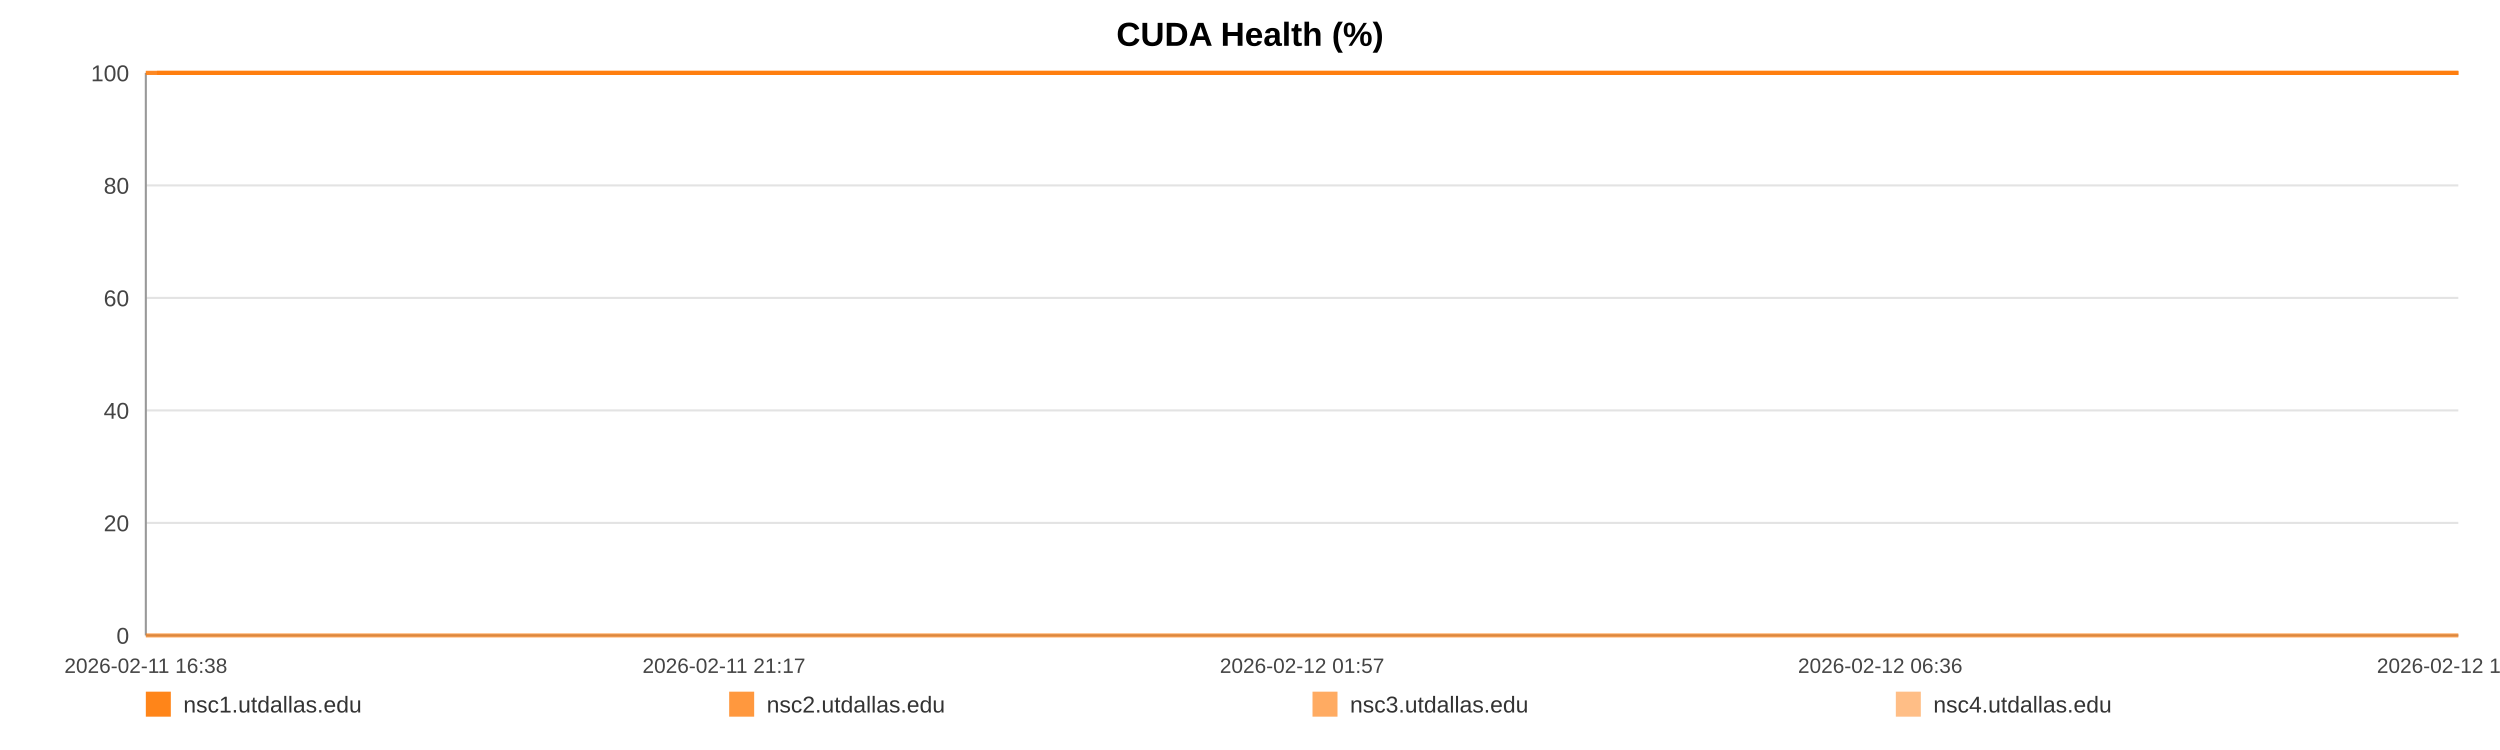
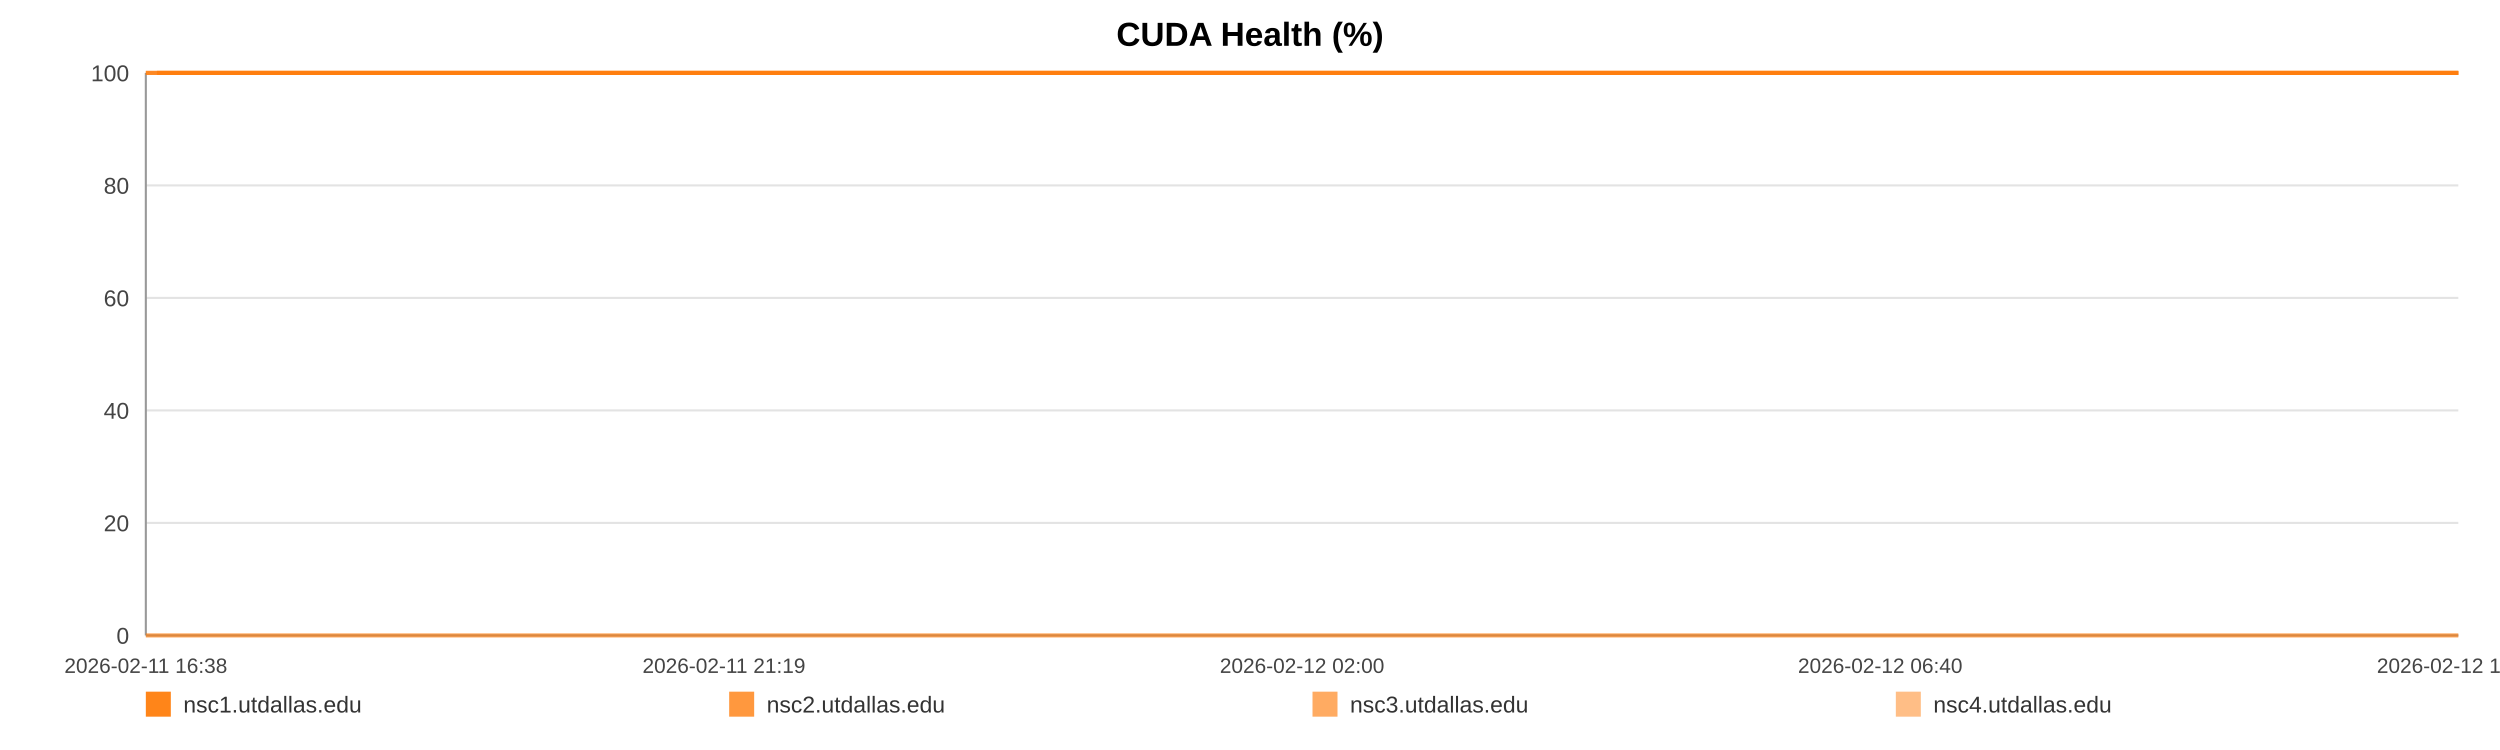
<svg xmlns="http://www.w3.org/2000/svg" width="1200" height="360" viewBox="0 0 1200 360" role="img" aria-label="CUDA Health (%)">
  <rect width="100%" height="100%" fill="#ffffff" />
  <text x="600.0" y="22" text-anchor="middle" font-size="16" font-family="Arial, Helvetica, sans-serif" font-weight="bold">CUDA Health (%)</text>
  <line x1="70" y1="35.00" x2="1180" y2="35.00" stroke="#e3e3e3" stroke-width="1" />
  <text x="62" y="39.00" text-anchor="end" font-size="11" fill="#444" font-family="Arial, Helvetica, sans-serif">100</text>
  <line x1="70" y1="89.00" x2="1180" y2="89.00" stroke="#e3e3e3" stroke-width="1" />
  <text x="62" y="93.00" text-anchor="end" font-size="11" fill="#444" font-family="Arial, Helvetica, sans-serif">80</text>
  <line x1="70" y1="143.00" x2="1180" y2="143.00" stroke="#e3e3e3" stroke-width="1" />
  <text x="62" y="147.00" text-anchor="end" font-size="11" fill="#444" font-family="Arial, Helvetica, sans-serif">60</text>
  <line x1="70" y1="197.00" x2="1180" y2="197.00" stroke="#e3e3e3" stroke-width="1" />
  <text x="62" y="201.00" text-anchor="end" font-size="11" fill="#444" font-family="Arial, Helvetica, sans-serif">40</text>
  <line x1="70" y1="251.00" x2="1180" y2="251.00" stroke="#e3e3e3" stroke-width="1" />
  <text x="62" y="255.00" text-anchor="end" font-size="11" fill="#444" font-family="Arial, Helvetica, sans-serif">20</text>
  <line x1="70" y1="305.00" x2="1180" y2="305.00" stroke="#e3e3e3" stroke-width="1" />
  <text x="62" y="309.00" text-anchor="end" font-size="11" fill="#444" font-family="Arial, Helvetica, sans-serif">0</text>
  <line x1="70" y1="35" x2="70" y2="305" stroke="#999" />
  <line x1="70" y1="305" x2="1180" y2="305" stroke="#999" />
  <text x="70.00" y="323" text-anchor="middle" font-size="10" fill="#444" font-family="Arial, Helvetica, sans-serif">2026-02-11 16:38</text>
-   <text x="347.50" y="323" text-anchor="middle" font-size="10" fill="#444" font-family="Arial, Helvetica, sans-serif">2026-02-11 21:17</text>
-   <text x="625.00" y="323" text-anchor="middle" font-size="10" fill="#444" font-family="Arial, Helvetica, sans-serif">2026-02-12 01:57</text>
-   <text x="902.50" y="323" text-anchor="middle" font-size="10" fill="#444" font-family="Arial, Helvetica, sans-serif">2026-02-12 06:36</text>
-   <text x="1180.00" y="323" text-anchor="middle" font-size="10" fill="#444" font-family="Arial, Helvetica, sans-serif">2026-02-12 11:16</text>
-   <polyline fill="none" stroke="#ff7f0e" stroke-opacity="0.95" stroke-width="2" points="75.34,35.00 80.70,35.00 86.03,35.00 91.39,35.00 96.78,35.00 102.07,35.00 107.43,35.00 113.22,35.00 118.53,35.00 123.84,35.00 129.15,35.00 134.57,35.00 139.88,35.00 145.19,35.00 154.80,35.00 163.09,35.00 168.48,35.00 173.95,35.00 179.28,35.00 184.61,35.00 189.83,35.00 195.22,35.00 200.55,35.00 205.93,35.00 211.30,35.00 216.74,35.00 222.10,35.00 227.46,35.00 233.07,35.00 238.46,35.00 243.79,35.00 249.26,35.00 254.60,35.00 259.95,35.00 265.45,35.00 270.75,35.00 276.09,35.00 281.53,35.00 286.81,35.00 292.15,35.00 297.43,35.00 302.75,35.00 308.11,35.00 313.42,35.00 318.88,35.00 324.27,35.00 329.55,35.00 334.87,35.00 340.26,35.00 345.61,35.00 351.71,35.00 357.05,35.00 362.38,35.00 367.67,35.00 372.98,35.00 378.27,35.00 383.58,35.00 388.94,35.00 394.27,35.00 399.71,35.00 405.03,35.00 410.31,35.00 415.69,35.00 421.09,35.00 426.42,35.00 431.78,35.00 437.06,35.00 442.35,35.00 447.66,35.00 452.95,35.00 458.28,35.00 463.62,35.00 468.91,35.00 474.25,35.00 479.61,35.00 484.89,35.00 490.27,35.00 495.56,35.00 500.87,35.00 506.34,35.00 511.67,35.00 516.99,35.00 522.37,35.00 527.68,35.00 533.04,35.00 538.36,35.00 543.64,35.00 548.93,35.00 554.31,35.00 559.68,35.00 565.01,35.00 570.40,35.00 575.66,35.00 581.02,35.00 586.33,35.00 591.66,35.00 596.95,35.00 602.29,35.00 607.58,35.00 612.96,35.00 618.30,35.00 623.64,35.00 628.99,35.00 634.39,35.00 639.77,35.00 645.10,35.00 650.41,35.00 655.73,35.00 661.04,35.00 666.43,35.00 671.78,35.00 677.10,35.00 682.43,35.00 687.79,35.00 693.14,35.00 698.52,35.00 703.95,35.00 709.25,35.00 714.60,35.00 719.94,35.00 725.27,35.00 730.59,35.00 735.97,35.00 741.76,35.00 747.07,35.00 752.47,35.00 757.80,35.00 763.09,35.00 768.39,35.00 773.63,35.00 778.95,35.00 784.30,35.00 789.62,35.00 794.93,35.00 800.26,35.00 805.58,35.00 810.88,35.00 816.32,35.00 821.63,35.00 826.95,35.00 832.26,35.00 837.61,35.00 842.91,35.00 848.27,35.00 853.63,35.00 858.97,35.00 864.32,35.00 869.64,35.00 874.94,35.00 880.25,35.00 885.57,35.00 890.90,35.00 896.26,35.00 901.65,35.00 906.99,35.00 912.32,35.00 917.71,35.00 923.05,35.00 928.34,35.00 933.70,35.00 939.05,35.00 944.47,35.00 949.88,35.00 955.19,35.00 960.55,35.00 965.84,35.00 971.13,35.00 976.46,35.00 981.80,35.00 987.11,35.00 992.39,35.00 997.70,35.00 1003.09,35.00 1008.43,35.00 1013.79,35.00 1019.12,35.00 1024.57,35.00 1029.90,35.00 1035.23,35.00 1040.53,35.00 1045.83,35.00 1051.63,35.00 1057.09,35.00 1062.38,35.00 1067.69,35.00 1072.95,35.00 1078.31,35.00 1083.64,35.00 1089.00,35.00 1094.36,35.00 1099.67,35.00 1104.97,35.00 1110.32,35.00 1115.78,35.00 1121.10,35.00 1126.39,35.00 1131.72,35.00 1137.11,35.00 1142.55,35.00 1148.01,35.00 1153.30,35.00 1158.65,35.00 1163.99,35.00 1169.30,35.00 1174.66,35.00 1180.00,35.00" />
-   <polyline fill="none" stroke="#ff7f0e" stroke-opacity="0.80" stroke-width="2" points="70.00,35.00 75.34,35.00 80.70,35.00 86.03,35.00 91.39,35.00 96.78,35.00 102.07,35.00 107.43,35.00 113.22,35.00 118.53,35.00 123.84,35.00 129.15,35.00 134.57,35.00 139.88,35.00 145.19,35.00 154.80,35.00 163.09,35.00 168.48,35.00 173.95,35.00 179.28,35.00 184.61,35.00 189.83,35.00 195.22,35.00 200.55,35.00 205.93,35.00 211.30,35.00 216.74,35.00 222.10,35.00 227.46,35.00 233.07,35.00 238.46,35.00 243.79,35.00 249.26,35.00 254.60,35.00 259.95,35.00 265.45,35.00 270.75,35.00 276.09,35.00 281.53,35.00 286.81,35.00 292.15,35.00 297.43,35.00 302.75,35.00 308.11,35.00 313.42,35.00 318.88,35.00 324.27,35.00 329.55,35.00 334.87,35.00 340.26,35.00 345.61,35.00 351.71,35.00 357.05,35.00 362.38,35.00 367.67,35.00 372.98,35.00 378.27,35.00 383.58,35.00 388.94,35.00 394.27,35.00 399.71,35.00 405.03,35.00 410.31,35.00 415.69,35.00 421.09,35.00 426.42,35.00 431.78,35.00 437.06,35.00 442.35,35.00 447.66,35.00 452.95,35.00 458.28,35.00 463.62,35.00 468.91,35.00 474.25,35.00 479.61,35.00 484.89,35.00 490.27,35.00 495.56,35.00 500.87,35.00 506.34,35.00 511.67,35.00 516.99,35.00 522.37,35.00 527.68,35.00 533.04,35.00 538.36,35.00 543.64,35.00 548.93,35.00 554.31,35.00 559.68,35.00 565.01,35.00 570.40,35.00 575.66,35.00 581.02,35.00 586.33,35.00 591.66,35.00 596.95,35.00 602.29,35.00 607.58,35.00 612.96,35.00 618.30,35.00 623.64,35.00 628.99,35.00 634.39,35.00 639.77,35.00 645.10,35.00 650.41,35.00 655.73,35.00 661.04,35.00 666.43,35.00 671.78,35.00 677.10,35.00 682.43,35.00 687.79,35.00 693.14,35.00 698.52,35.00 703.95,35.00 709.25,35.00 714.60,35.00 719.94,35.00 725.27,35.00 730.59,35.00 735.97,35.00 741.76,35.00 747.07,35.00 752.47,35.00 757.80,35.00 763.09,35.00 768.39,35.00 773.63,35.00 778.95,35.00 784.30,35.00 789.62,35.00 794.93,35.00 800.26,35.00 805.58,35.00 810.88,35.00 816.32,35.00 821.63,35.00 826.95,35.00 832.26,35.00 837.61,35.00 842.91,35.00 848.27,35.00 853.63,35.00 858.97,35.00 864.32,35.00 869.64,35.00 874.94,35.00 880.25,35.00 885.57,35.00 890.90,35.00 896.26,35.00 901.65,35.00 906.99,35.00 912.32,35.00 917.71,35.00 923.05,35.00 928.34,35.00 933.70,35.00 939.05,35.00 944.47,35.00 949.88,35.00 955.19,35.00 960.55,35.00 965.84,35.00 971.13,35.00 976.46,35.00 981.80,35.00 987.11,35.00 992.39,35.00 997.70,35.00 1003.09,35.00 1008.43,35.00 1013.79,35.00 1019.12,35.00 1024.57,35.00 1029.90,35.00 1035.23,35.00 1040.53,35.00 1045.83,35.00 1051.63,35.00 1057.09,35.00 1062.38,35.00 1067.69,35.00 1072.95,35.00 1078.31,35.00 1083.64,35.00 1089.00,35.00 1094.36,35.00 1099.67,35.00 1104.97,35.00 1110.32,35.00 1115.78,35.00 1121.10,35.00 1126.39,35.00 1131.72,35.00 1137.11,35.00 1142.55,35.00 1148.01,35.00 1153.30,35.00 1158.65,35.00 1163.99,35.00 1169.30,35.00 1174.66,35.00 1180.00,35.00" />
-   <polyline fill="none" stroke="#ff7f0e" stroke-opacity="0.65" stroke-width="2" points="70.00,305.00 75.34,305.00 80.70,305.00 86.03,305.00 91.39,305.00 96.78,305.00 102.07,305.00 107.43,305.00 113.22,305.00 118.53,305.00 123.84,305.00 129.15,305.00 134.57,305.00 139.88,305.00 145.19,305.00 154.80,305.00 163.09,305.00 168.48,305.00 173.95,305.00 179.28,305.00 184.61,305.00 189.83,305.00 195.22,305.00 200.55,305.00 205.93,305.00 211.30,305.00 216.74,305.00 222.10,305.00 227.46,305.00 233.07,305.00 238.46,305.00 243.79,305.00 249.26,305.00 254.60,305.00 259.95,305.00 265.45,305.00 270.75,305.00 276.09,305.00 281.53,305.00 286.81,305.00 292.15,305.00 297.43,305.00 302.75,305.00 308.11,305.00 313.42,305.00 318.88,305.00 324.27,305.00 329.55,305.00 334.87,305.00 340.26,305.00 345.61,305.00 351.71,305.00 357.05,305.00 362.38,305.00 367.67,305.00 372.98,305.00 378.27,305.00 383.58,305.00 388.94,305.00 394.27,305.00 399.71,305.00 405.03,305.00 410.31,305.00 415.69,305.00 421.09,305.00 426.42,305.00 431.78,305.00 437.06,305.00 442.35,305.00 447.66,305.00 452.95,305.00 458.28,305.00 463.62,305.00 468.91,305.00 474.25,305.00 479.61,305.00 484.89,305.00 490.27,305.00 495.56,305.00 500.87,305.00 506.34,305.00 511.67,305.00 516.99,305.00 522.37,305.00 527.68,305.00 533.04,305.00 538.36,305.00 543.64,305.00 548.93,305.00 554.31,305.00 559.68,305.00 565.01,305.00 570.40,305.00 575.66,305.00 581.02,305.00 586.33,305.00 591.66,305.00 596.95,305.00 602.29,305.00 607.58,305.00 612.96,305.00 618.30,305.00 623.64,305.00 628.99,305.00 634.39,305.00 639.77,305.00 645.10,305.00 650.41,305.00 655.73,305.00 661.04,305.00 666.43,305.00 671.78,305.00 677.10,305.00 682.43,305.00 687.79,305.00 693.14,305.00 698.52,305.00 703.95,305.00 709.25,305.00 714.60,305.00 719.94,305.00 725.27,305.00 730.59,305.00 735.97,305.00 741.76,305.00 747.07,305.00 752.47,305.00 757.80,305.00 763.09,305.00 768.39,305.00 773.63,305.00 778.95,305.00 784.30,305.00 789.62,305.00 794.93,305.00 800.26,305.00 805.58,305.00 810.88,305.00 816.32,305.00 821.63,305.00 826.95,305.00 832.26,305.00 837.61,305.00 842.91,305.00 848.27,305.00 853.63,305.00 858.97,305.00 864.32,305.00 869.64,305.00 874.94,305.00 880.25,305.00 885.57,305.00 890.90,305.00 896.26,305.00 901.65,305.00 906.99,305.00 912.32,305.00 917.71,305.00 923.05,305.00 928.34,305.00 933.70,305.00 939.05,305.00 944.47,305.00 949.88,305.00 955.19,305.00 960.55,305.00 965.84,305.00 971.13,305.00 976.46,305.00 981.80,305.00 987.11,305.00 992.39,305.00 997.70,305.00 1003.09,305.00 1008.43,305.00 1013.79,305.00 1019.12,305.00 1024.57,305.00 1029.90,305.00 1035.23,305.00 1040.53,305.00 1045.83,305.00 1051.63,305.00 1057.09,305.00 1062.38,305.00 1067.69,305.00 1072.95,305.00 1078.31,305.00 1083.64,305.00 1089.00,305.00 1094.36,305.00 1099.67,305.00 1104.97,305.00 1110.32,305.00 1115.78,305.00 1121.10,305.00 1126.39,305.00 1131.72,305.00 1137.11,305.00 1142.55,305.00 1148.01,305.00 1153.30,305.00 1158.65,305.00 1163.99,305.00 1169.30,305.00 1174.66,305.00 1180.00,305.00" />
-   <polyline fill="none" stroke="#ff7f0e" stroke-opacity="0.50" stroke-width="2" points="70.00,35.00 75.34,35.00 80.70,35.00 86.03,35.00 91.39,35.00 96.78,35.00 102.07,35.00 107.43,35.00 113.22,35.00 118.53,35.00 123.84,35.00 129.15,35.00 134.57,35.00 139.88,35.00 145.19,35.00 154.80,35.00 163.09,35.00 168.48,35.00 173.95,35.00 179.28,35.00 184.61,35.00 189.83,35.00 195.22,35.00 200.55,35.00 205.93,35.00 211.30,35.00 216.74,35.00 222.10,35.00 227.46,35.00 233.07,35.00 238.46,35.00 243.79,35.00 249.26,35.00 254.60,35.00 259.95,35.00 265.45,35.00 270.75,35.00 276.09,35.00 281.53,35.00 286.81,35.00 292.15,35.00 297.43,35.00 302.75,35.00 308.11,35.00 313.42,35.00 318.88,35.00 324.27,35.00 329.55,35.00 334.87,35.00 340.26,35.00 345.61,35.00 351.71,35.00 357.05,35.00 362.38,35.00 367.67,35.00 372.98,35.00 378.27,35.00 383.58,35.00 388.94,35.00 394.27,35.00 399.71,35.00 405.03,35.00 410.31,35.00 415.69,35.00 421.09,35.00 426.42,35.00 431.78,35.00 437.06,35.00 442.35,35.00 447.66,35.00 452.95,35.00 458.28,35.00 463.62,35.00 468.91,35.00 474.25,35.00 479.61,35.00 484.89,35.00 490.27,35.00 495.56,35.00 500.87,35.00 506.34,35.00 511.67,35.00 516.99,35.00 522.37,35.00 527.68,35.00 533.04,35.00 538.36,35.00 543.64,35.00 548.93,35.00 554.31,35.00 559.68,35.00 565.01,35.00 570.40,35.00 575.66,35.00 581.02,35.00 586.33,35.00 591.66,35.00 596.95,35.00 602.29,35.00 607.58,35.00 612.96,35.00 618.30,35.00 623.64,35.00 628.99,35.00 634.39,35.00 639.77,35.00 645.10,35.00 650.41,35.00 655.73,35.00 661.04,35.00 666.43,35.00 671.78,35.00 677.10,35.00 682.43,35.00 687.79,35.00 693.14,35.00 698.52,35.00 703.95,35.00 709.25,35.00 714.60,35.00 719.94,35.00 725.27,35.00 730.59,35.00 735.97,35.00 741.76,35.00 747.07,35.00 752.47,35.00 757.80,35.00 763.09,35.00 768.39,35.00 773.63,35.00 778.95,35.00 784.30,35.00 789.62,35.00 794.93,35.00 800.26,35.00 805.58,35.00 810.88,35.00 816.32,35.00 821.63,35.00 826.95,35.00 832.26,35.00 837.61,35.00 842.91,35.00 848.27,35.00 853.63,35.00 858.97,35.00 864.32,35.00 869.64,35.00 874.94,35.00 880.25,35.00 885.57,35.00 890.90,35.00 896.26,35.00 901.65,35.00 906.99,35.00 912.32,35.00 917.71,35.00 923.05,35.00 928.34,35.00 933.70,35.00 939.05,35.00 944.47,35.00 949.88,35.00 955.19,35.00 960.55,35.00 965.84,35.00 971.13,35.00 976.46,35.00 981.80,35.00 987.11,35.00 992.39,35.00 997.70,35.00 1003.09,35.00 1008.43,35.00 1013.79,35.00 1019.12,35.00 1024.57,35.00 1029.90,35.00 1035.23,35.00 1040.53,35.00 1045.83,35.00 1051.63,35.00 1057.09,35.00 1062.38,35.00 1067.69,35.00 1072.95,35.00 1078.31,35.00 1083.64,35.00 1089.00,35.00 1094.36,35.00 1099.67,35.00 1104.97,35.00 1110.32,35.00 1115.78,35.00 1121.10,35.00 1126.39,35.00 1131.72,35.00 1137.11,35.00 1142.55,35.00 1148.01,35.00 1153.30,35.00 1158.65,35.00 1163.99,35.00 1169.30,35.00 1174.66,35.00 1180.00,35.00" />
+   <text x="347.50" y="323" text-anchor="middle" font-size="10" fill="#444" font-family="Arial, Helvetica, sans-serif">2026-02-11 21:19</text>
+   <text x="625.00" y="323" text-anchor="middle" font-size="10" fill="#444" font-family="Arial, Helvetica, sans-serif">2026-02-12 02:00</text>
+   <text x="902.50" y="323" text-anchor="middle" font-size="10" fill="#444" font-family="Arial, Helvetica, sans-serif">2026-02-12 06:40</text>
+   <text x="1180.00" y="323" text-anchor="middle" font-size="10" fill="#444" font-family="Arial, Helvetica, sans-serif">2026-02-12 11:21</text>
+   <polyline fill="none" stroke="#ff7f0e" stroke-opacity="0.95" stroke-width="2" points="75.32,35.00 80.65,35.00 85.95,35.00 91.28,35.00 96.65,35.00 101.92,35.00 107.25,35.00 113.01,35.00 118.29,35.00 123.58,35.00 128.86,35.00 134.26,35.00 139.54,35.00 144.83,35.00 154.39,35.00 162.64,35.00 168.00,35.00 173.45,35.00 178.75,35.00 184.05,35.00 189.25,35.00 194.62,35.00 199.92,35.00 205.27,35.00 210.62,35.00 216.03,35.00 221.36,35.00 226.70,35.00 232.28,35.00 237.64,35.00 242.94,35.00 248.39,35.00 253.71,35.00 259.02,35.00 264.51,35.00 269.77,35.00 275.09,35.00 280.50,35.00 285.76,35.00 291.07,35.00 296.32,35.00 301.62,35.00 306.96,35.00 312.24,35.00 317.67,35.00 323.04,35.00 328.29,35.00 333.59,35.00 338.95,35.00 344.27,35.00 350.34,35.00 355.66,35.00 360.96,35.00 366.23,35.00 371.51,35.00 376.78,35.00 382.06,35.00 387.39,35.00 392.69,35.00 398.11,35.00 403.41,35.00 408.66,35.00 414.01,35.00 419.39,35.00 424.69,35.00 430.03,35.00 435.28,35.00 440.54,35.00 445.83,35.00 451.09,35.00 456.39,35.00 461.71,35.00 466.98,35.00 472.29,35.00 477.63,35.00 482.88,35.00 488.23,35.00 493.49,35.00 498.78,35.00 504.23,35.00 509.53,35.00 514.83,35.00 520.18,35.00 525.46,35.00 530.79,35.00 536.09,35.00 541.34,35.00 546.61,35.00 551.96,35.00 557.31,35.00 562.61,35.00 567.97,35.00 573.21,35.00 578.54,35.00 583.83,35.00 589.13,35.00 594.39,35.00 599.71,35.00 604.98,35.00 610.33,35.00 615.64,35.00 620.96,35.00 626.28,35.00 631.66,35.00 637.01,35.00 642.31,35.00 647.59,35.00 652.89,35.00 658.17,35.00 663.54,35.00 668.86,35.00 674.16,35.00 679.46,35.00 684.79,35.00 690.12,35.00 695.47,35.00 700.87,35.00 706.16,35.00 711.47,35.00 716.79,35.00 722.09,35.00 727.39,35.00 732.74,35.00 738.50,35.00 743.78,35.00 749.16,35.00 754.46,35.00 759.73,35.00 765.00,35.00 770.22,35.00 775.52,35.00 780.83,35.00 786.13,35.00 791.42,35.00 796.72,35.00 802.02,35.00 807.28,35.00 812.70,35.00 817.98,35.00 823.28,35.00 828.57,35.00 833.88,35.00 839.17,35.00 844.50,35.00 849.83,35.00 855.15,35.00 860.47,35.00 865.77,35.00 871.03,35.00 876.32,35.00 881.62,35.00 886.92,35.00 892.25,35.00 897.62,35.00 902.93,35.00 908.23,35.00 913.60,35.00 918.91,35.00 924.18,35.00 929.51,35.00 934.83,35.00 940.23,35.00 945.61,35.00 950.90,35.00 956.23,35.00 961.50,35.00 966.76,35.00 972.06,35.00 977.38,35.00 982.66,35.00 987.91,35.00 993.20,35.00 998.56,35.00 1003.88,35.00 1009.21,35.00 1014.51,35.00 1019.94,35.00 1025.24,35.00 1030.54,35.00 1035.83,35.00 1041.10,35.00 1046.87,35.00 1052.30,35.00 1057.57,35.00 1062.86,35.00 1068.09,35.00 1073.42,35.00 1078.72,35.00 1084.06,35.00 1089.39,35.00 1094.67,35.00 1099.96,35.00 1105.27,35.00 1110.70,35.00 1116.00,35.00 1121.27,35.00 1126.57,35.00 1131.94,35.00 1137.35,35.00 1142.78,35.00 1148.05,35.00 1153.37,35.00 1158.68,35.00 1163.97,35.00 1169.30,35.00 1174.62,35.00 1180.00,35.00" />
+   <polyline fill="none" stroke="#ff7f0e" stroke-opacity="0.80" stroke-width="2" points="70.00,35.00 75.32,35.00 80.65,35.00 85.95,35.00 91.28,35.00 96.65,35.00 101.92,35.00 107.25,35.00 113.01,35.00 118.29,35.00 123.58,35.00 128.86,35.00 134.26,35.00 139.54,35.00 144.83,35.00 154.39,35.00 162.64,35.00 168.00,35.00 173.45,35.00 178.75,35.00 184.05,35.00 189.25,35.00 194.62,35.00 199.92,35.00 205.27,35.00 210.62,35.00 216.03,35.00 221.36,35.00 226.70,35.00 232.28,35.00 237.64,35.00 242.94,35.00 248.39,35.00 253.71,35.00 259.02,35.00 264.51,35.00 269.77,35.00 275.09,35.00 280.50,35.00 285.76,35.00 291.07,35.00 296.32,35.00 301.62,35.00 306.96,35.00 312.24,35.00 317.67,35.00 323.04,35.00 328.29,35.00 333.59,35.00 338.95,35.00 344.27,35.00 350.34,35.00 355.66,35.00 360.96,35.00 366.23,35.00 371.51,35.00 376.78,35.00 382.06,35.00 387.39,35.00 392.69,35.00 398.11,35.00 403.41,35.00 408.66,35.00 414.01,35.00 419.39,35.00 424.69,35.00 430.03,35.00 435.28,35.00 440.54,35.00 445.83,35.00 451.09,35.00 456.39,35.00 461.71,35.00 466.98,35.00 472.29,35.00 477.63,35.00 482.88,35.00 488.23,35.00 493.49,35.00 498.78,35.00 504.23,35.00 509.53,35.00 514.83,35.00 520.18,35.00 525.46,35.00 530.79,35.00 536.09,35.00 541.34,35.00 546.61,35.00 551.96,35.00 557.31,35.00 562.61,35.00 567.97,35.00 573.21,35.00 578.54,35.00 583.83,35.00 589.13,35.00 594.39,35.00 599.71,35.00 604.98,35.00 610.33,35.00 615.64,35.00 620.96,35.00 626.28,35.00 631.66,35.00 637.01,35.00 642.31,35.00 647.59,35.00 652.89,35.00 658.17,35.00 663.54,35.00 668.86,35.00 674.16,35.00 679.46,35.00 684.79,35.00 690.12,35.00 695.47,35.00 700.87,35.00 706.16,35.00 711.47,35.00 716.79,35.00 722.09,35.00 727.39,35.00 732.74,35.00 738.50,35.00 743.78,35.00 749.16,35.00 754.46,35.00 759.73,35.00 765.00,35.00 770.22,35.00 775.52,35.00 780.83,35.00 786.13,35.00 791.42,35.00 796.72,35.00 802.02,35.00 807.28,35.00 812.70,35.00 817.98,35.00 823.28,35.00 828.57,35.00 833.88,35.00 839.17,35.00 844.50,35.00 849.83,35.00 855.15,35.00 860.47,35.00 865.77,35.00 871.03,35.00 876.32,35.00 881.62,35.00 886.92,35.00 892.25,35.00 897.62,35.00 902.93,35.00 908.23,35.00 913.60,35.00 918.91,35.00 924.18,35.00 929.51,35.00 934.83,35.00 940.23,35.00 945.61,35.00 950.90,35.00 956.23,35.00 961.50,35.00 966.76,35.00 972.06,35.00 977.38,35.00 982.66,35.00 987.91,35.00 993.20,35.00 998.56,35.00 1003.88,35.00 1009.21,35.00 1014.51,35.00 1019.94,35.00 1025.24,35.00 1030.54,35.00 1035.83,35.00 1041.10,35.00 1046.87,35.00 1052.30,35.00 1057.57,35.00 1062.86,35.00 1068.09,35.00 1073.42,35.00 1078.72,35.00 1084.06,35.00 1089.39,35.00 1094.67,35.00 1099.96,35.00 1105.27,35.00 1110.70,35.00 1116.00,35.00 1121.27,35.00 1126.57,35.00 1131.94,35.00 1137.35,35.00 1142.78,35.00 1148.05,35.00 1153.37,35.00 1158.68,35.00 1163.97,35.00 1169.30,35.00 1174.62,35.00 1180.00,35.00" />
+   <polyline fill="none" stroke="#ff7f0e" stroke-opacity="0.65" stroke-width="2" points="70.00,305.00 75.32,305.00 80.65,305.00 85.95,305.00 91.28,305.00 96.65,305.00 101.92,305.00 107.25,305.00 113.01,305.00 118.29,305.00 123.58,305.00 128.86,305.00 134.26,305.00 139.54,305.00 144.83,305.00 154.39,305.00 162.64,305.00 168.00,305.00 173.45,305.00 178.75,305.00 184.05,305.00 189.25,305.00 194.62,305.00 199.92,305.00 205.27,305.00 210.62,305.00 216.03,305.00 221.36,305.00 226.70,305.00 232.28,305.00 237.64,305.00 242.94,305.00 248.39,305.00 253.71,305.00 259.02,305.00 264.51,305.00 269.77,305.00 275.09,305.00 280.50,305.00 285.76,305.00 291.07,305.00 296.32,305.00 301.62,305.00 306.96,305.00 312.24,305.00 317.67,305.00 323.04,305.00 328.29,305.00 333.59,305.00 338.95,305.00 344.27,305.00 350.34,305.00 355.66,305.00 360.96,305.00 366.23,305.00 371.51,305.00 376.78,305.00 382.06,305.00 387.39,305.00 392.69,305.00 398.11,305.00 403.41,305.00 408.66,305.00 414.01,305.00 419.39,305.00 424.69,305.00 430.03,305.00 435.28,305.00 440.54,305.00 445.83,305.00 451.09,305.00 456.39,305.00 461.71,305.00 466.98,305.00 472.29,305.00 477.63,305.00 482.88,305.00 488.23,305.00 493.49,305.00 498.78,305.00 504.23,305.00 509.53,305.00 514.83,305.00 520.18,305.00 525.46,305.00 530.79,305.00 536.09,305.00 541.34,305.00 546.61,305.00 551.96,305.00 557.31,305.00 562.61,305.00 567.97,305.00 573.21,305.00 578.54,305.00 583.83,305.00 589.13,305.00 594.39,305.00 599.71,305.00 604.98,305.00 610.33,305.00 615.64,305.00 620.96,305.00 626.28,305.00 631.66,305.00 637.01,305.00 642.31,305.00 647.59,305.00 652.89,305.00 658.17,305.00 663.54,305.00 668.86,305.00 674.16,305.00 679.46,305.00 684.79,305.00 690.12,305.00 695.47,305.00 700.87,305.00 706.16,305.00 711.47,305.00 716.79,305.00 722.09,305.00 727.39,305.00 732.74,305.00 738.50,305.00 743.78,305.00 749.16,305.00 754.46,305.00 759.73,305.00 765.00,305.00 770.22,305.00 775.52,305.00 780.83,305.00 786.13,305.00 791.42,305.00 796.72,305.00 802.02,305.00 807.28,305.00 812.70,305.00 817.98,305.00 823.28,305.00 828.57,305.00 833.88,305.00 839.17,305.00 844.50,305.00 849.83,305.00 855.15,305.00 860.47,305.00 865.77,305.00 871.03,305.00 876.32,305.00 881.62,305.00 886.92,305.00 892.25,305.00 897.62,305.00 902.93,305.00 908.23,305.00 913.60,305.00 918.91,305.00 924.18,305.00 929.51,305.00 934.83,305.00 940.23,305.00 945.61,305.00 950.90,305.00 956.23,305.00 961.50,305.00 966.76,305.00 972.06,305.00 977.38,305.00 982.66,305.00 987.91,305.00 993.20,305.00 998.56,305.00 1003.88,305.00 1009.21,305.00 1014.51,305.00 1019.94,305.00 1025.24,305.00 1030.54,305.00 1035.83,305.00 1041.10,305.00 1046.87,305.00 1052.30,305.00 1057.57,305.00 1062.86,305.00 1068.09,305.00 1073.42,305.00 1078.72,305.00 1084.06,305.00 1089.39,305.00 1094.67,305.00 1099.96,305.00 1105.27,305.00 1110.70,305.00 1116.00,305.00 1121.27,305.00 1126.57,305.00 1131.94,305.00 1137.35,305.00 1142.78,305.00 1148.05,305.00 1153.37,305.00 1158.68,305.00 1163.97,305.00 1169.30,305.00 1174.62,305.00 1180.00,305.00" />
+   <polyline fill="none" stroke="#ff7f0e" stroke-opacity="0.50" stroke-width="2" points="70.00,35.00 75.32,35.00 80.65,35.00 85.95,35.00 91.28,35.00 96.65,35.00 101.92,35.00 107.25,35.00 113.01,35.00 118.29,35.00 123.58,35.00 128.86,35.00 134.26,35.00 139.54,35.00 144.83,35.00 154.39,35.00 162.64,35.00 168.00,35.00 173.45,35.00 178.75,35.00 184.05,35.00 189.25,35.00 194.62,35.00 199.92,35.00 205.27,35.00 210.62,35.00 216.03,35.00 221.36,35.00 226.70,35.00 232.28,35.00 237.64,35.00 242.94,35.00 248.39,35.00 253.71,35.00 259.02,35.00 264.51,35.00 269.77,35.00 275.09,35.00 280.50,35.00 285.76,35.00 291.07,35.00 296.32,35.00 301.62,35.00 306.96,35.00 312.24,35.00 317.67,35.00 323.04,35.00 328.29,35.00 333.59,35.00 338.95,35.00 344.27,35.00 350.34,35.00 355.66,35.00 360.96,35.00 366.23,35.00 371.51,35.00 376.78,35.00 382.06,35.00 387.39,35.00 392.69,35.00 398.11,35.00 403.41,35.00 408.66,35.00 414.01,35.00 419.39,35.00 424.69,35.00 430.03,35.00 435.28,35.00 440.54,35.00 445.83,35.00 451.09,35.00 456.39,35.00 461.71,35.00 466.98,35.00 472.29,35.00 477.63,35.00 482.88,35.00 488.23,35.00 493.49,35.00 498.78,35.00 504.23,35.00 509.53,35.00 514.83,35.00 520.18,35.00 525.46,35.00 530.79,35.00 536.09,35.00 541.34,35.00 546.61,35.00 551.96,35.00 557.31,35.00 562.61,35.00 567.97,35.00 573.21,35.00 578.54,35.00 583.83,35.00 589.13,35.00 594.39,35.00 599.71,35.00 604.98,35.00 610.33,35.00 615.64,35.00 620.96,35.00 626.28,35.00 631.66,35.00 637.01,35.00 642.31,35.00 647.59,35.00 652.89,35.00 658.17,35.00 663.54,35.00 668.86,35.00 674.16,35.00 679.46,35.00 684.79,35.00 690.12,35.00 695.47,35.00 700.87,35.00 706.16,35.00 711.47,35.00 716.79,35.00 722.09,35.00 727.39,35.00 732.74,35.00 738.50,35.00 743.78,35.00 749.16,35.00 754.46,35.00 759.73,35.00 765.00,35.00 770.22,35.00 775.52,35.00 780.83,35.00 786.13,35.00 791.42,35.00 796.72,35.00 802.02,35.00 807.28,35.00 812.70,35.00 817.98,35.00 823.28,35.00 828.57,35.00 833.88,35.00 839.17,35.00 844.50,35.00 849.83,35.00 855.15,35.00 860.47,35.00 865.77,35.00 871.03,35.00 876.32,35.00 881.62,35.00 886.92,35.00 892.25,35.00 897.62,35.00 902.93,35.00 908.23,35.00 913.60,35.00 918.91,35.00 924.18,35.00 929.51,35.00 934.83,35.00 940.23,35.00 945.61,35.00 950.90,35.00 956.23,35.00 961.50,35.00 966.76,35.00 972.06,35.00 977.38,35.00 982.66,35.00 987.91,35.00 993.20,35.00 998.56,35.00 1003.88,35.00 1009.21,35.00 1014.51,35.00 1019.94,35.00 1025.24,35.00 1030.54,35.00 1035.83,35.00 1041.10,35.00 1046.87,35.00 1052.30,35.00 1057.57,35.00 1062.86,35.00 1068.09,35.00 1073.42,35.00 1078.72,35.00 1084.06,35.00 1089.39,35.00 1094.67,35.00 1099.96,35.00 1105.27,35.00 1110.70,35.00 1116.00,35.00 1121.27,35.00 1126.57,35.00 1131.94,35.00 1137.35,35.00 1142.78,35.00 1148.05,35.00 1153.37,35.00 1158.68,35.00 1163.97,35.00 1169.30,35.00 1174.62,35.00 1180.00,35.00" />
  <rect x="70" y="332" width="12" height="12" fill="#ff7f0e" fill-opacity="0.95" />
  <text x="88" y="342" font-size="11" fill="#333" font-family="Arial, Helvetica, sans-serif">nsc1.utdallas.edu</text>
  <rect x="350" y="332" width="12" height="12" fill="#ff7f0e" fill-opacity="0.80" />
  <text x="368" y="342" font-size="11" fill="#333" font-family="Arial, Helvetica, sans-serif">nsc2.utdallas.edu</text>
  <rect x="630" y="332" width="12" height="12" fill="#ff7f0e" fill-opacity="0.65" />
  <text x="648" y="342" font-size="11" fill="#333" font-family="Arial, Helvetica, sans-serif">nsc3.utdallas.edu</text>
  <rect x="910" y="332" width="12" height="12" fill="#ff7f0e" fill-opacity="0.50" />
  <text x="928" y="342" font-size="11" fill="#333" font-family="Arial, Helvetica, sans-serif">nsc4.utdallas.edu</text>
</svg>
